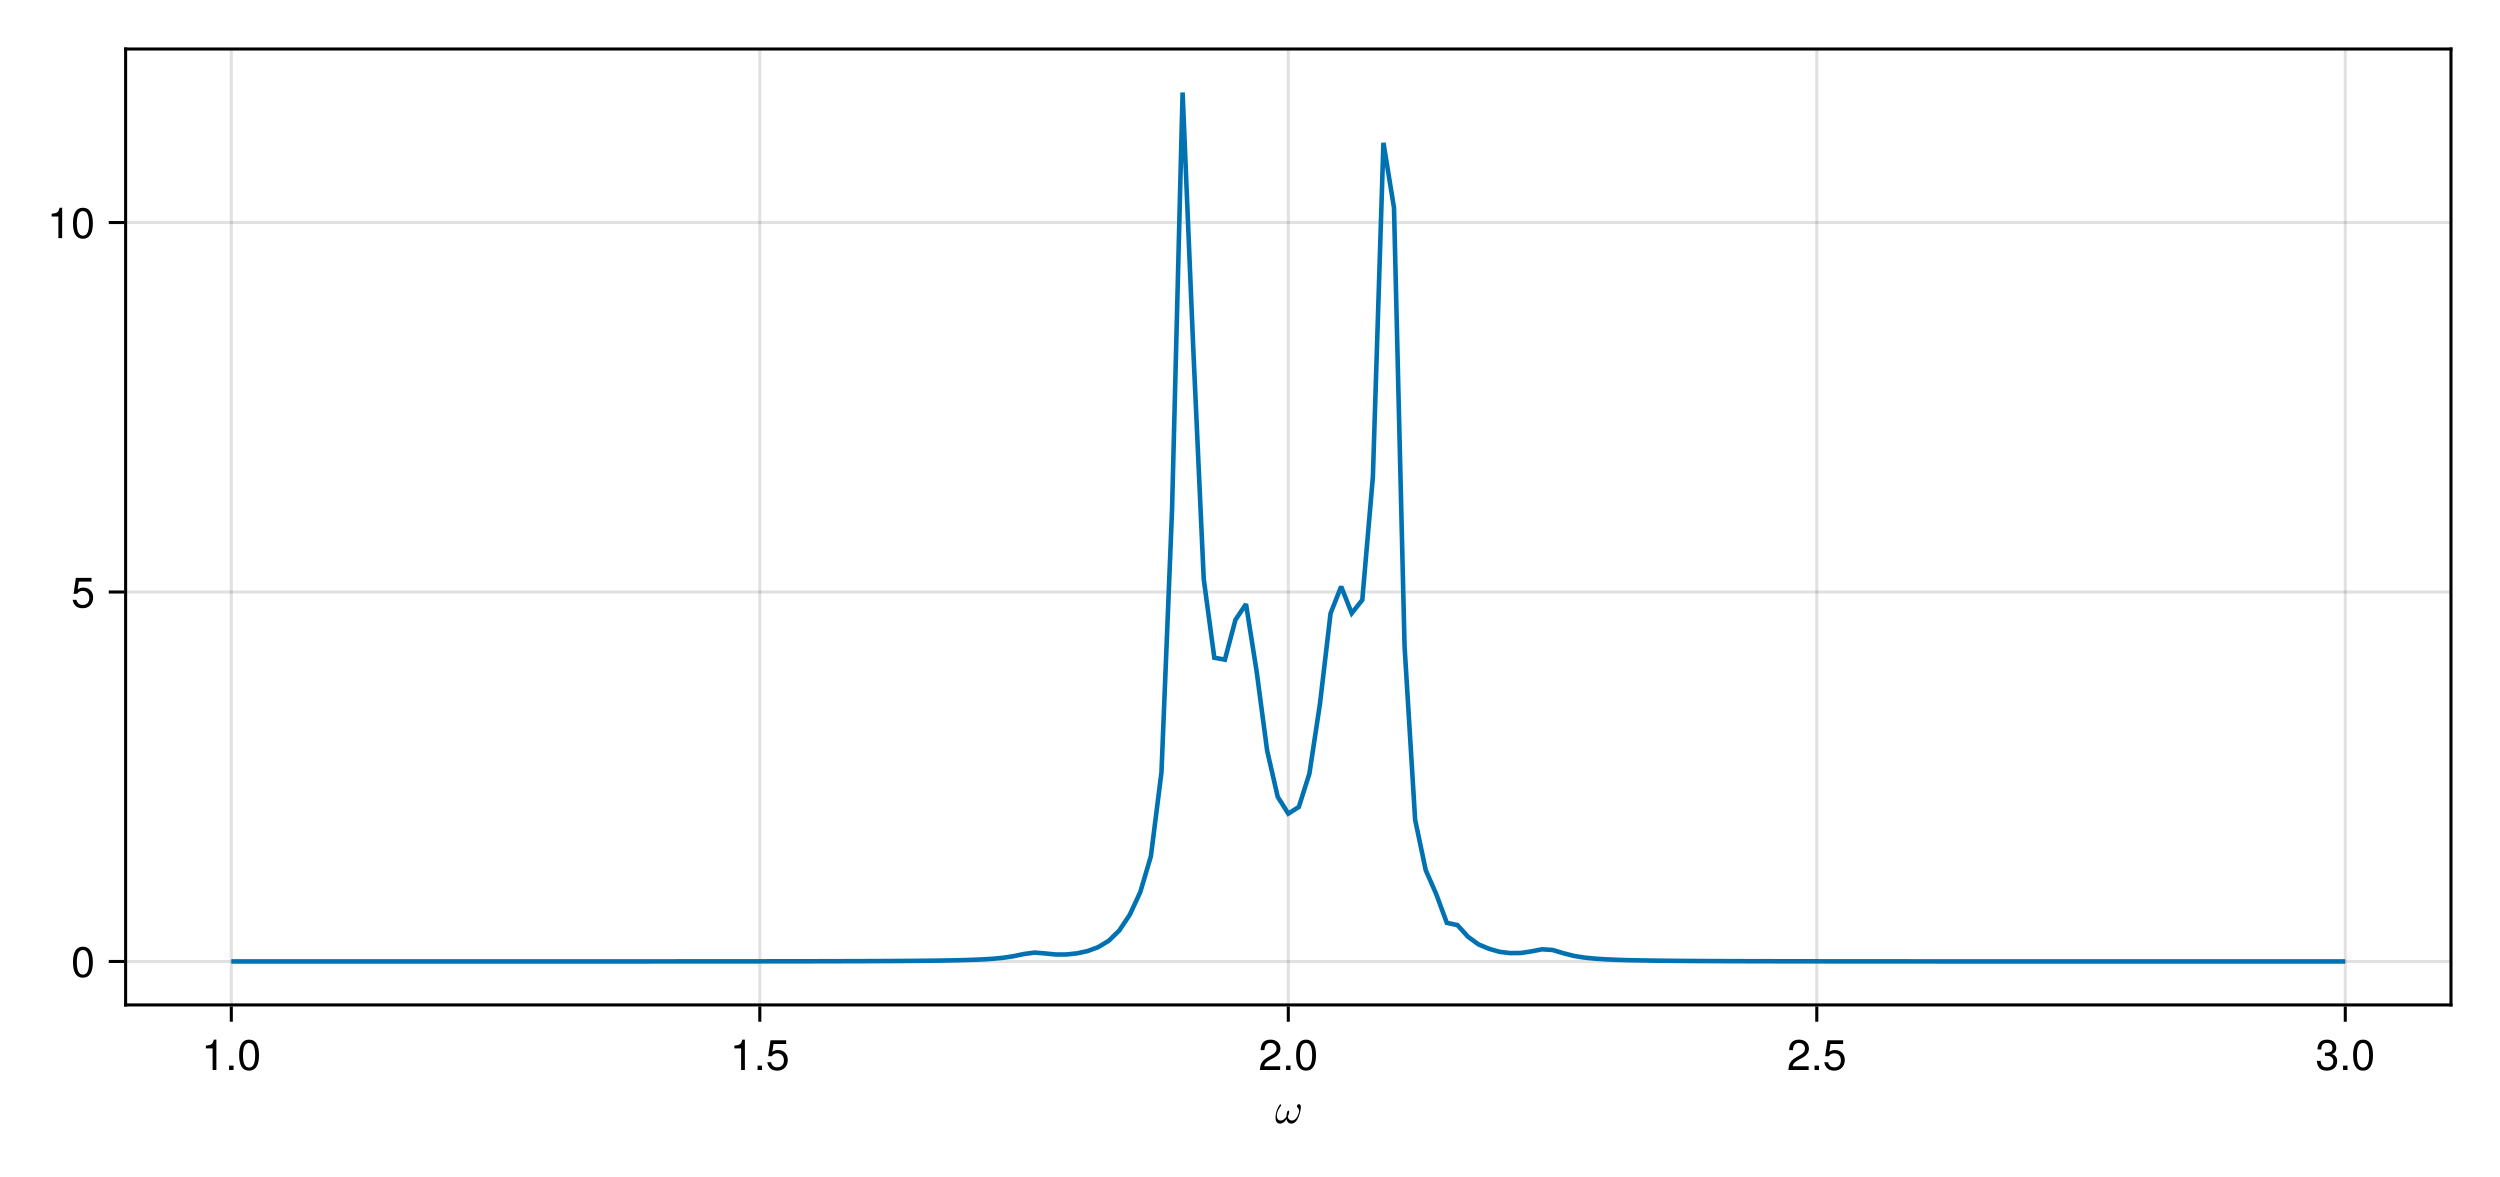
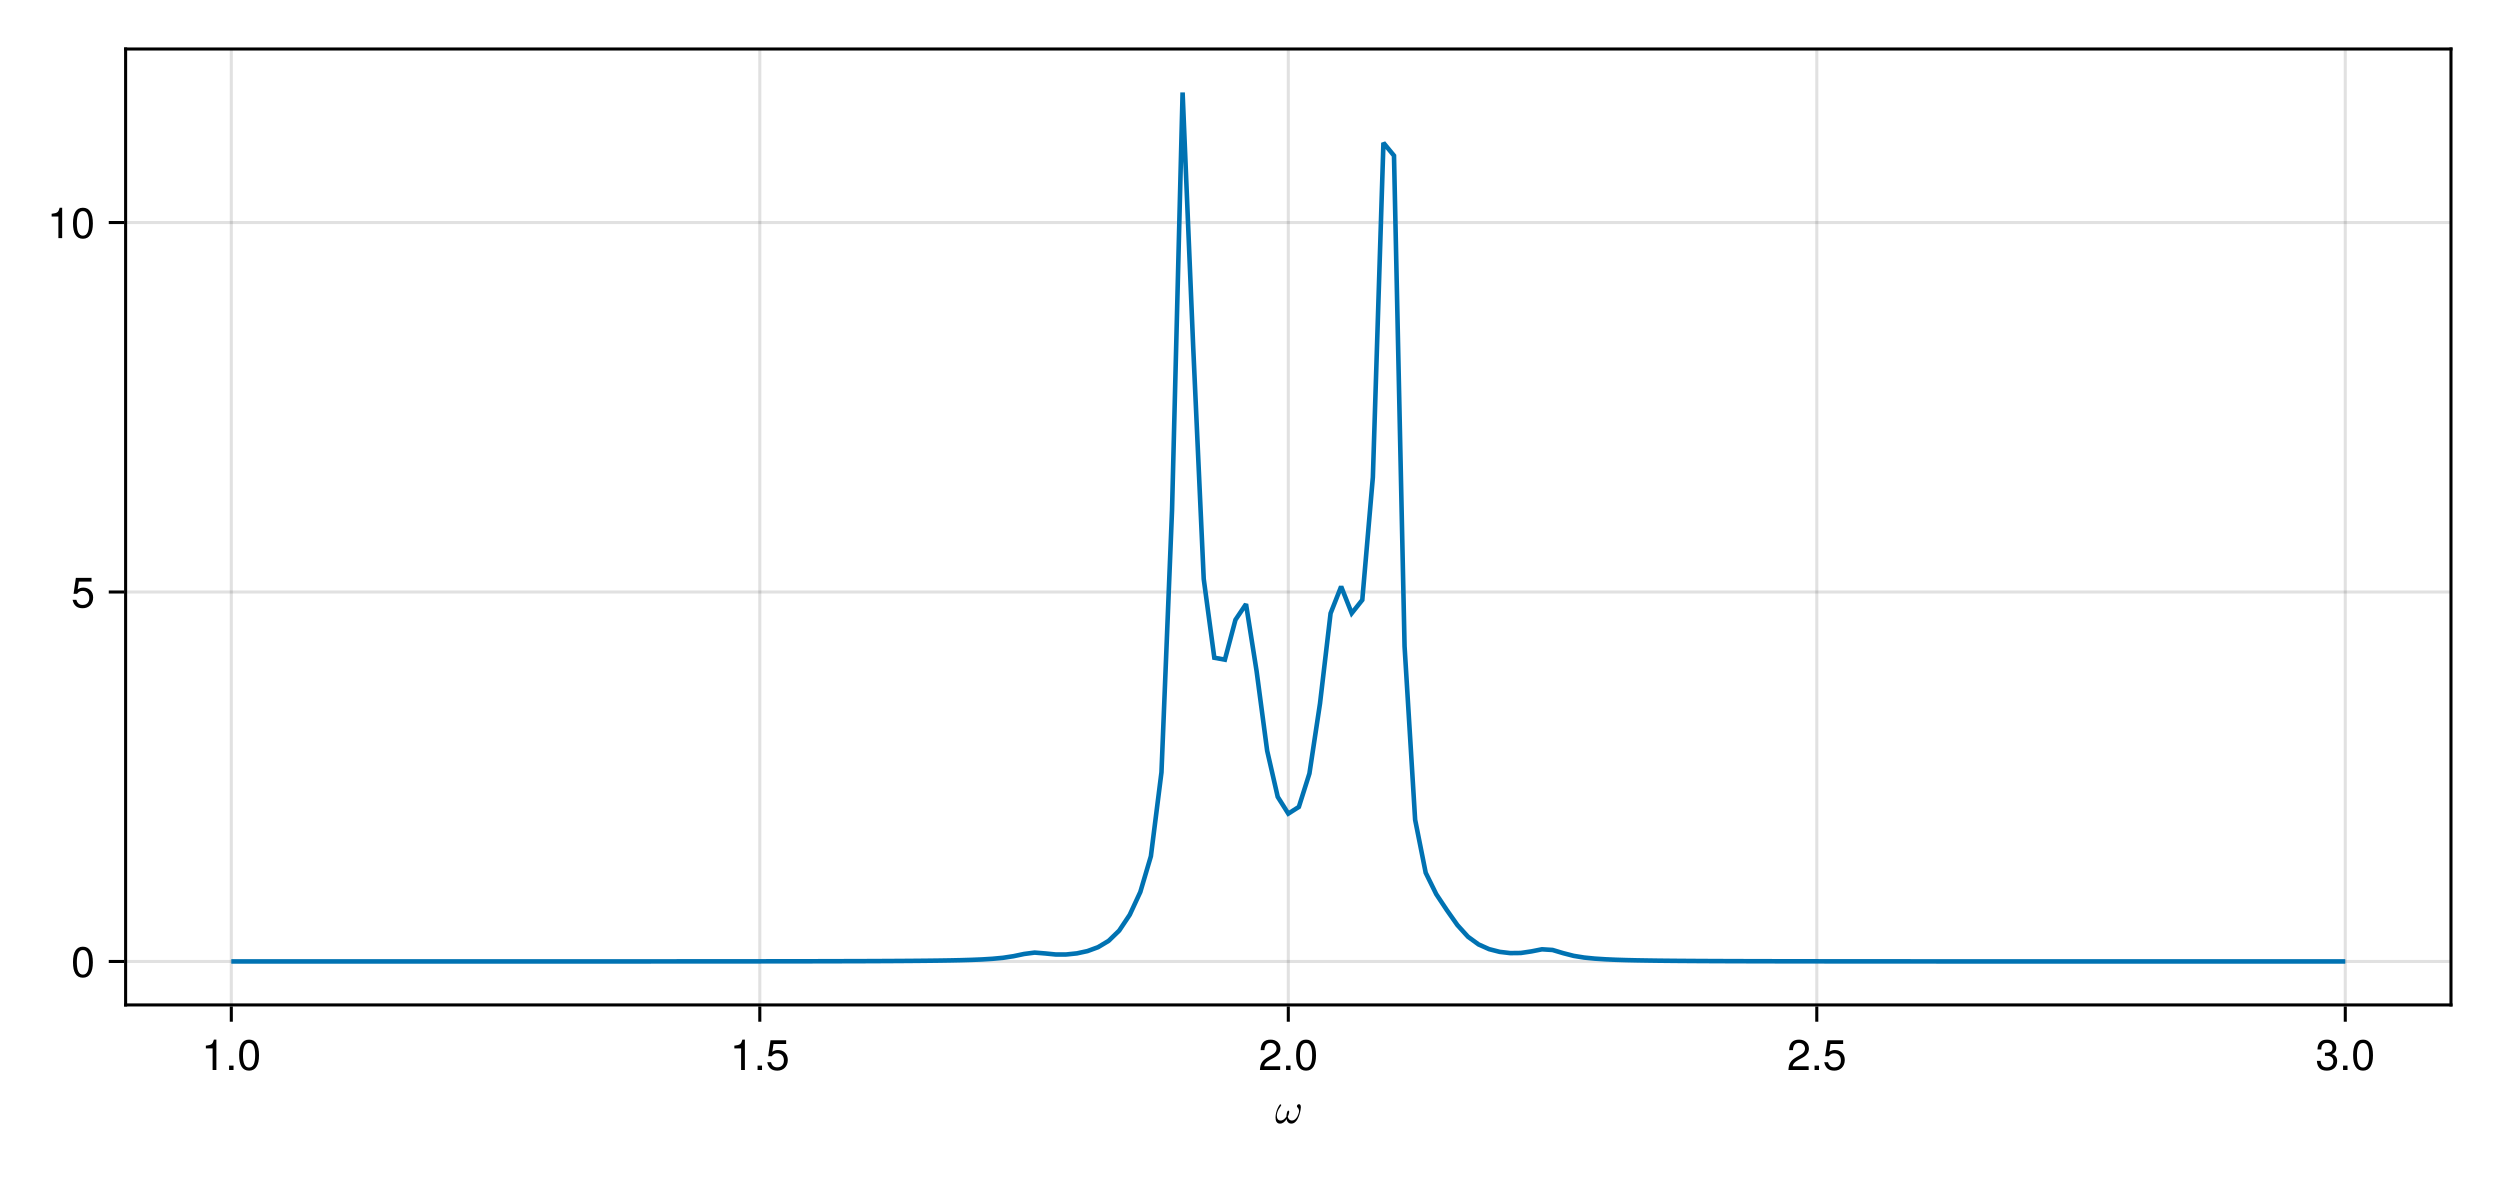
<svg xmlns="http://www.w3.org/2000/svg" xmlns:xlink="http://www.w3.org/1999/xlink" width="816" height="384" viewBox="0 0 816 384">
  <defs>
    <g>
-       <g id="glyph-0-0-56b3d954">
+       <g id="glyph-0-0-1af8abac">
        <path d="M 8.453 -5.203 C 8.453 -5.578 8.391 -5.875 8.172 -6.062 C 8.094 -6.141 7.984 -6.188 7.859 -6.188 C 7.688 -6.188 7.5 -6.109 7.359 -5.969 C 7.234 -5.828 7.172 -5.672 7.172 -5.516 C 7.172 -5.375 7.219 -5.266 7.328 -5.172 C 7.672 -4.859 7.859 -4.422 7.859 -3.938 C 7.859 -3.766 7.844 -3.578 7.797 -3.422 C 7.469 -2.141 6.656 -0.859 5.562 -0.859 C 4.781 -0.859 4.312 -1.391 4.188 -2.109 C 4.375 -2.5 4.516 -2.922 4.609 -3.344 C 4.641 -3.469 4.656 -3.594 4.656 -3.703 C 4.656 -3.922 4.594 -4.078 4.391 -4.078 C 4.125 -4.078 3.984 -3.719 3.922 -3.422 C 3.812 -2.984 3.75 -2.562 3.734 -2.156 C 3.281 -1.406 2.609 -0.859 1.828 -0.859 C 0.984 -0.859 0.609 -1.547 0.609 -2.438 C 0.609 -2.719 0.656 -3.031 0.734 -3.344 C 0.938 -4.188 1.438 -4.969 1.969 -5.719 C 2.016 -5.766 2.047 -5.844 2.047 -5.891 C 2.047 -5.984 1.984 -6.047 1.922 -6.094 C 1.875 -6.125 1.828 -6.125 1.797 -6.125 C 1.703 -6.125 1.609 -6.078 1.547 -5.984 C 0.969 -5.188 0.609 -4.297 0.391 -3.422 C 0.25 -2.891 0.188 -2.344 0.188 -1.844 C 0.188 -0.719 0.594 0.156 1.656 0.156 C 2.531 0.156 3.266 -0.469 3.797 -1.328 C 3.953 -0.469 4.438 0.156 5.375 0.156 C 6.828 0.156 7.719 -1.656 8.141 -3.344 C 8.281 -3.953 8.453 -4.641 8.453 -5.203 Z M 8.453 -5.203 " />
      </g>
-       <g id="glyph-1-0-56b3d954">
+       <g id="glyph-1-0-1af8abac">
        <path d="M 4.859 0 C 4.859 0 3.625 0 3.625 0 C 3.625 0 3.625 -7.062 3.625 -7.062 C 3.625 -7.062 1.422 -7.062 1.422 -7.062 C 1.422 -7.062 1.422 -7.953 1.422 -7.953 C 3.328 -8.188 3.609 -8.406 4.047 -9.922 C 4.047 -9.922 4.859 -9.922 4.859 -9.922 C 4.859 -9.922 4.859 0 4.859 0 Z M 4.859 0 " />
      </g>
-       <g id="glyph-1-1-56b3d954">
+       <g id="glyph-1-1-1af8abac">
        <path d="M 2.672 0 C 2.672 0 1.219 0 1.219 0 C 1.219 0 1.219 -1.453 1.219 -1.453 C 1.219 -1.453 2.672 -1.453 2.672 -1.453 C 2.672 -1.453 2.672 0 2.672 0 Z M 2.672 0 " />
      </g>
-       <g id="glyph-1-2-56b3d954">
+       <g id="glyph-1-2-1af8abac">
        <path d="M 7.094 -4.781 C 7.094 -1.516 5.953 0.203 3.844 0.203 C 1.719 0.203 0.609 -1.516 0.609 -4.859 C 0.609 -8.188 1.703 -9.922 3.844 -9.922 C 6 -9.922 7.094 -8.219 7.094 -4.781 Z M 5.844 -4.891 C 5.844 -7.547 5.188 -8.828 3.844 -8.828 C 2.516 -8.828 1.859 -7.562 1.859 -4.844 C 1.859 -2.125 2.516 -0.812 3.828 -0.812 C 5.188 -0.812 5.844 -2.078 5.844 -4.891 Z M 5.844 -4.891 " />
      </g>
-       <g id="glyph-1-3-56b3d954">
+       <g id="glyph-1-3-1af8abac">
        <path d="M 7.188 -3.297 C 7.188 -1.188 5.781 0.203 3.781 0.203 C 2.016 0.203 0.891 -0.578 0.484 -2.547 C 0.484 -2.547 1.719 -2.547 1.719 -2.547 C 2.016 -1.422 2.672 -0.875 3.75 -0.875 C 5.094 -0.875 5.922 -1.688 5.922 -3.125 C 5.922 -4.594 5.078 -5.453 3.75 -5.453 C 2.984 -5.453 2.5 -5.203 1.938 -4.516 C 1.938 -4.516 0.797 -4.516 0.797 -4.516 C 0.797 -4.516 1.547 -9.719 1.547 -9.719 C 1.547 -9.719 6.656 -9.719 6.656 -9.719 C 6.656 -9.719 6.656 -8.5 6.656 -8.5 C 6.656 -8.5 2.531 -8.5 2.531 -8.5 C 2.531 -8.5 2.141 -5.938 2.141 -5.938 C 2.719 -6.359 3.281 -6.531 3.969 -6.531 C 5.875 -6.531 7.188 -5.25 7.188 -3.297 Z M 7.188 -3.297 " />
      </g>
-       <g id="glyph-1-4-56b3d954">
+       <g id="glyph-1-4-1af8abac">
        <path d="M 7.156 -7.016 C 7.156 -5.797 6.438 -4.766 5.047 -4.016 C 5.047 -4.016 3.656 -3.266 3.656 -3.266 C 2.438 -2.547 1.984 -2.031 1.859 -1.219 C 1.859 -1.219 7.078 -1.219 7.078 -1.219 C 7.078 -1.219 7.078 0 7.078 0 C 7.078 0 0.469 0 0.469 0 C 0.594 -2.188 1.188 -3.125 3.266 -4.297 C 3.266 -4.297 4.547 -5.031 4.547 -5.031 C 5.438 -5.531 5.891 -6.203 5.891 -6.984 C 5.891 -8.047 5.047 -8.844 3.938 -8.844 C 2.719 -8.844 2.031 -8.141 1.938 -6.484 C 1.938 -6.484 0.703 -6.484 0.703 -6.484 C 0.766 -8.891 1.953 -9.922 3.969 -9.922 C 5.859 -9.922 7.156 -8.688 7.156 -7.016 Z M 7.156 -7.016 " />
      </g>
-       <g id="glyph-1-5-56b3d954">
+       <g id="glyph-1-5-1af8abac">
        <path d="M 7.078 -2.891 C 7.078 -1.016 5.766 0.203 3.719 0.203 C 1.688 0.203 0.609 -0.781 0.453 -3 C 0.453 -3 1.688 -3 1.688 -3 C 1.766 -1.547 2.422 -0.875 3.766 -0.875 C 5.047 -0.875 5.828 -1.625 5.828 -2.875 C 5.828 -3.969 5.125 -4.625 3.766 -4.625 C 3.766 -4.625 3.094 -4.625 3.094 -4.625 C 3.094 -4.625 3.094 -5.656 3.094 -5.656 C 5.062 -5.656 5.531 -6.094 5.531 -7.156 C 5.531 -8.203 4.875 -8.844 3.781 -8.844 C 2.516 -8.844 1.922 -8.188 1.891 -6.719 C 1.891 -6.719 0.656 -6.719 0.656 -6.719 C 0.703 -8.828 1.766 -9.922 3.766 -9.922 C 5.656 -9.922 6.797 -8.906 6.797 -7.203 C 6.797 -6.203 6.328 -5.562 5.406 -5.188 C 6.594 -4.781 7.078 -4.094 7.078 -2.891 Z M 7.078 -2.891 " />
      </g>
-       <g id="glyph-2-0-56b3d954">
+       <g id="glyph-2-0-1af8abac">
        <path d="M 7.094 -4.781 C 7.094 -1.516 5.953 0.203 3.844 0.203 C 1.719 0.203 0.609 -1.516 0.609 -4.859 C 0.609 -8.188 1.703 -9.922 3.844 -9.922 C 6 -9.922 7.094 -8.219 7.094 -4.781 Z M 5.844 -4.891 C 5.844 -7.547 5.188 -8.828 3.844 -8.828 C 2.516 -8.828 1.859 -7.562 1.859 -4.844 C 1.859 -2.125 2.516 -0.812 3.828 -0.812 C 5.188 -0.812 5.844 -2.078 5.844 -4.891 Z M 5.844 -4.891 " />
      </g>
-       <g id="glyph-2-1-56b3d954">
+       <g id="glyph-2-1-1af8abac">
        <path d="M 7.188 -3.297 C 7.188 -1.188 5.781 0.203 3.781 0.203 C 2.016 0.203 0.891 -0.578 0.484 -2.547 C 0.484 -2.547 1.719 -2.547 1.719 -2.547 C 2.016 -1.422 2.672 -0.875 3.75 -0.875 C 5.094 -0.875 5.922 -1.688 5.922 -3.125 C 5.922 -4.594 5.078 -5.453 3.75 -5.453 C 2.984 -5.453 2.5 -5.203 1.938 -4.516 C 1.938 -4.516 0.797 -4.516 0.797 -4.516 C 0.797 -4.516 1.547 -9.719 1.547 -9.719 C 1.547 -9.719 6.656 -9.719 6.656 -9.719 C 6.656 -9.719 6.656 -8.5 6.656 -8.5 C 6.656 -8.5 2.531 -8.5 2.531 -8.5 C 2.531 -8.5 2.141 -5.938 2.141 -5.938 C 2.719 -6.359 3.281 -6.531 3.969 -6.531 C 5.875 -6.531 7.188 -5.25 7.188 -3.297 Z M 7.188 -3.297 " />
      </g>
-       <g id="glyph-3-0-56b3d954">
+       <g id="glyph-3-0-1af8abac">
        <path d="M 4.859 0 C 4.859 0 3.625 0 3.625 0 C 3.625 0 3.625 -7.062 3.625 -7.062 C 3.625 -7.062 1.422 -7.062 1.422 -7.062 C 1.422 -7.062 1.422 -7.953 1.422 -7.953 C 3.328 -8.188 3.609 -8.406 4.047 -9.922 C 4.047 -9.922 4.859 -9.922 4.859 -9.922 C 4.859 -9.922 4.859 0 4.859 0 Z M 4.859 0 " />
      </g>
    </g>
  </defs>
  <rect x="-81.6" y="-38.4" width="979.2" height="460.8" fill="rgb(100%, 100%, 100%)" fill-opacity="1" />
  <path fill-rule="nonzero" fill="rgb(100%, 100%, 100%)" fill-opacity="1" d="M 41 328 L 800 328 L 800 16 L 41 16 Z M 41 328 " />
  <path fill="none" stroke-width="1" stroke-linecap="butt" stroke-linejoin="miter" stroke="rgb(0%, 0%, 0%)" stroke-opacity="0.12" stroke-miterlimit="1.155" d="M 75.5 328 L 75.5 16 " />
  <path fill="none" stroke-width="1" stroke-linecap="butt" stroke-linejoin="miter" stroke="rgb(0%, 0%, 0%)" stroke-opacity="0.12" stroke-miterlimit="1.155" d="M 248 328 L 248 16 " />
  <path fill="none" stroke-width="1" stroke-linecap="butt" stroke-linejoin="miter" stroke="rgb(0%, 0%, 0%)" stroke-opacity="0.12" stroke-miterlimit="1.155" d="M 420.5 328 L 420.5 16 " />
  <path fill="none" stroke-width="1" stroke-linecap="butt" stroke-linejoin="miter" stroke="rgb(0%, 0%, 0%)" stroke-opacity="0.12" stroke-miterlimit="1.155" d="M 593 328 L 593 16 " />
  <path fill="none" stroke-width="1" stroke-linecap="butt" stroke-linejoin="miter" stroke="rgb(0%, 0%, 0%)" stroke-opacity="0.12" stroke-miterlimit="1.155" d="M 765.5 328 L 765.5 16 " />
  <path fill="none" stroke-width="1" stroke-linecap="butt" stroke-linejoin="miter" stroke="rgb(0%, 0%, 0%)" stroke-opacity="0.12" stroke-miterlimit="1.155" d="M 41 313.82 L 800 313.82 " />
  <path fill="none" stroke-width="1" stroke-linecap="butt" stroke-linejoin="miter" stroke="rgb(0%, 0%, 0%)" stroke-opacity="0.12" stroke-miterlimit="1.155" d="M 41 193.223 L 800 193.223 " />
  <path fill="none" stroke-width="1" stroke-linecap="butt" stroke-linejoin="miter" stroke="rgb(0%, 0%, 0%)" stroke-opacity="0.12" stroke-miterlimit="1.155" d="M 41 72.625 L 800 72.625 " />
  <g fill="rgb(0%, 0%, 0%)" fill-opacity="1">
-     <use xlink:href="#glyph-0-0-56b3d954" x="416.146" y="366.594" />
+     <use xlink:href="#glyph-0-0-1af8abac" x="416.146" y="366.594" />
  </g>
  <g fill="rgb(0%, 0%, 0%)" fill-opacity="1">
-     <use xlink:href="#glyph-1-0-56b3d954" x="65.77" y="349.258" />
+     <use xlink:href="#glyph-1-0-1af8abac" x="65.77" y="349.258" />
  </g>
  <g fill="rgb(0%, 0%, 0%)" fill-opacity="1">
-     <use xlink:href="#glyph-1-1-56b3d954" x="73.554" y="349.258" />
+     <use xlink:href="#glyph-1-1-1af8abac" x="73.554" y="349.258" />
  </g>
  <g fill="rgb(0%, 0%, 0%)" fill-opacity="1">
-     <use xlink:href="#glyph-1-2-56b3d954" x="77.446" y="349.258" />
+     <use xlink:href="#glyph-1-2-1af8abac" x="77.446" y="349.258" />
  </g>
  <g fill="rgb(0%, 0%, 0%)" fill-opacity="1">
-     <use xlink:href="#glyph-1-0-56b3d954" x="238.27" y="349.258" />
+     <use xlink:href="#glyph-1-0-1af8abac" x="238.27" y="349.258" />
  </g>
  <g fill="rgb(0%, 0%, 0%)" fill-opacity="1">
-     <use xlink:href="#glyph-1-1-56b3d954" x="246.054" y="349.258" />
+     <use xlink:href="#glyph-1-1-1af8abac" x="246.054" y="349.258" />
  </g>
  <g fill="rgb(0%, 0%, 0%)" fill-opacity="1">
-     <use xlink:href="#glyph-1-3-56b3d954" x="249.946" y="349.258" />
+     <use xlink:href="#glyph-1-3-1af8abac" x="249.946" y="349.258" />
  </g>
  <g fill="rgb(0%, 0%, 0%)" fill-opacity="1">
-     <use xlink:href="#glyph-1-4-56b3d954" x="410.77" y="349.258" />
+     <use xlink:href="#glyph-1-4-1af8abac" x="410.77" y="349.258" />
  </g>
  <g fill="rgb(0%, 0%, 0%)" fill-opacity="1">
-     <use xlink:href="#glyph-1-1-56b3d954" x="418.554" y="349.258" />
+     <use xlink:href="#glyph-1-1-1af8abac" x="418.554" y="349.258" />
  </g>
  <g fill="rgb(0%, 0%, 0%)" fill-opacity="1">
-     <use xlink:href="#glyph-1-2-56b3d954" x="422.446" y="349.258" />
+     <use xlink:href="#glyph-1-2-1af8abac" x="422.446" y="349.258" />
  </g>
  <g fill="rgb(0%, 0%, 0%)" fill-opacity="1">
-     <use xlink:href="#glyph-1-4-56b3d954" x="583.27" y="349.258" />
+     <use xlink:href="#glyph-1-4-1af8abac" x="583.27" y="349.258" />
  </g>
  <g fill="rgb(0%, 0%, 0%)" fill-opacity="1">
-     <use xlink:href="#glyph-1-1-56b3d954" x="591.054" y="349.258" />
+     <use xlink:href="#glyph-1-1-1af8abac" x="591.054" y="349.258" />
  </g>
  <g fill="rgb(0%, 0%, 0%)" fill-opacity="1">
-     <use xlink:href="#glyph-1-3-56b3d954" x="594.946" y="349.258" />
+     <use xlink:href="#glyph-1-3-1af8abac" x="594.946" y="349.258" />
  </g>
  <g fill="rgb(0%, 0%, 0%)" fill-opacity="1">
-     <use xlink:href="#glyph-1-5-56b3d954" x="755.77" y="349.258" />
+     <use xlink:href="#glyph-1-5-1af8abac" x="755.77" y="349.258" />
  </g>
  <g fill="rgb(0%, 0%, 0%)" fill-opacity="1">
-     <use xlink:href="#glyph-1-1-56b3d954" x="763.554" y="349.258" />
+     <use xlink:href="#glyph-1-1-1af8abac" x="763.554" y="349.258" />
  </g>
  <g fill="rgb(0%, 0%, 0%)" fill-opacity="1">
-     <use xlink:href="#glyph-1-2-56b3d954" x="767.446" y="349.258" />
+     <use xlink:href="#glyph-1-2-1af8abac" x="767.446" y="349.258" />
  </g>
  <g fill="rgb(0%, 0%, 0%)" fill-opacity="1">
-     <use xlink:href="#glyph-2-0-56b3d954" x="23.216" y="318.923" />
+     <use xlink:href="#glyph-2-0-1af8abac" x="23.216" y="318.923" />
  </g>
  <g fill="rgb(0%, 0%, 0%)" fill-opacity="1">
-     <use xlink:href="#glyph-2-1-56b3d954" x="23.216" y="198.327" />
+     <use xlink:href="#glyph-2-1-1af8abac" x="23.216" y="198.327" />
  </g>
  <g fill="rgb(0%, 0%, 0%)" fill-opacity="1">
-     <use xlink:href="#glyph-3-0-56b3d954" x="15.432" y="77.73" />
+     <use xlink:href="#glyph-3-0-1af8abac" x="15.432" y="77.73" />
  </g>
  <g fill="rgb(0%, 0%, 0%)" fill-opacity="1">
-     <use xlink:href="#glyph-2-0-56b3d954" x="23.216" y="77.73" />
+     <use xlink:href="#glyph-2-0-1af8abac" x="23.216" y="77.73" />
  </g>
-   <path fill="none" stroke-width="1.5" stroke-linecap="butt" stroke-linejoin="miter" stroke="rgb(0%, 44.706%, 69.804%)" stroke-opacity="1" stroke-miterlimit="2" d="M 75.5 313.816 L 137.602 313.816 L 141.051 313.812 L 175.551 313.812 L 179 313.809 L 196.25 313.809 L 199.699 313.805 L 210.051 313.805 L 213.5 313.801 L 220.398 313.801 L 223.852 313.797 L 227.301 313.797 L 230.75 313.793 L 234.199 313.793 L 237.648 313.789 L 241.102 313.789 L 254.898 313.773 L 258.352 313.77 L 261.801 313.766 L 265.25 313.758 L 268.699 313.754 L 272.148 313.746 L 275.602 313.734 L 279.051 313.727 L 282.5 313.715 L 289.398 313.684 L 292.852 313.664 L 296.301 313.641 L 299.75 313.613 L 303.199 313.578 L 306.648 313.535 L 310.102 313.48 L 313.551 313.406 L 317 313.305 L 320.449 313.164 L 323.898 312.953 L 327.352 312.629 L 330.801 312.105 L 334.25 311.379 L 337.699 310.926 L 341.148 311.203 L 344.602 311.547 L 348.051 311.539 L 351.5 311.18 L 354.949 310.434 L 358.398 309.168 L 361.852 307.098 L 365.301 303.754 L 368.75 298.586 L 372.199 291.148 L 375.648 279.48 L 379.102 252.074 L 382.551 166.57 L 386 30.184 L 389.449 113.02 L 392.898 188.988 L 396.352 214.688 L 399.801 215.32 L 403.25 202.312 L 406.699 197.18 L 410.148 219.027 L 413.602 245.051 L 417.051 260.098 L 420.5 265.566 L 423.949 263.375 L 427.398 252.469 L 430.852 229.609 L 434.301 200.195 L 437.75 191.441 L 441.199 200.164 L 444.648 195.824 L 448.102 155.77 L 451.551 46.609 L 455 67.824 L 458.449 210.984 L 461.898 267.57 L 465.352 284.008 L 468.801 291.871 L 472.25 301.23 L 475.699 301.949 L 479.148 305.75 L 482.602 308.262 L 486.051 309.695 L 489.5 310.688 L 492.949 311.094 L 496.398 311.051 L 499.852 310.535 L 503.301 309.852 L 506.75 310.07 L 510.199 311.105 L 513.648 311.992 L 517.102 312.551 L 520.551 312.895 L 524 313.117 L 527.449 313.27 L 530.898 313.379 L 534.352 313.457 L 537.801 313.516 L 541.25 313.566 L 544.699 313.602 L 548.148 313.633 L 551.602 313.656 L 555.051 313.68 L 561.949 313.711 L 565.398 313.723 L 568.852 313.734 L 579.199 313.758 L 582.648 313.762 L 586.102 313.77 L 599.898 313.785 L 603.352 313.785 L 610.25 313.793 L 613.699 313.793 L 617.148 313.797 L 620.602 313.797 L 624.051 313.801 L 630.949 313.801 L 634.398 313.805 L 644.75 313.805 L 648.199 313.809 L 662 313.809 L 665.449 313.812 L 693.051 313.812 L 696.5 313.816 L 765.5 313.816 " />
+   <path fill="none" stroke-width="1.5" stroke-linecap="butt" stroke-linejoin="miter" stroke="rgb(0%, 44.706%, 69.804%)" stroke-opacity="1" stroke-miterlimit="2" d="M 75.5 313.816 L 137.602 313.816 L 141.051 313.812 L 175.551 313.812 L 179 313.809 L 196.25 313.809 L 199.699 313.805 L 210.051 313.805 L 213.5 313.801 L 220.398 313.801 L 223.852 313.797 L 227.301 313.797 L 230.75 313.793 L 234.199 313.793 L 237.648 313.789 L 241.102 313.789 L 254.898 313.773 L 258.352 313.77 L 261.801 313.766 L 265.25 313.758 L 268.699 313.754 L 272.148 313.746 L 275.602 313.734 L 279.051 313.727 L 282.5 313.715 L 289.398 313.684 L 292.852 313.664 L 296.301 313.641 L 299.75 313.613 L 303.199 313.578 L 306.648 313.535 L 310.102 313.48 L 313.551 313.406 L 317 313.305 L 320.449 313.164 L 323.898 312.953 L 327.352 312.629 L 330.801 312.105 L 334.25 311.379 L 337.699 310.926 L 341.148 311.203 L 344.602 311.547 L 348.051 311.539 L 351.5 311.18 L 354.949 310.434 L 358.398 309.168 L 361.852 307.098 L 365.301 303.754 L 368.75 298.586 L 372.199 291.148 L 375.648 279.48 L 379.102 252.074 L 382.551 166.57 L 386 30.184 L 389.449 113.02 L 392.898 188.988 L 396.352 214.688 L 399.801 215.32 L 403.25 202.312 L 406.699 197.18 L 410.148 219.027 L 413.602 245.051 L 417.051 260.098 L 420.5 265.566 L 423.949 263.375 L 427.398 252.469 L 430.852 229.609 L 434.301 200.195 L 437.75 191.441 L 441.199 200.164 L 444.648 195.824 L 448.102 155.77 L 451.551 46.609 L 455 50.805 L 458.449 210.984 L 461.898 267.57 L 465.352 284.887 L 468.801 291.871 L 472.25 297.062 L 475.699 301.949 L 479.148 305.75 L 482.602 308.262 L 486.051 309.805 L 489.5 310.688 L 492.949 311.094 L 496.398 311.051 L 499.852 310.535 L 503.301 309.852 L 506.75 310.07 L 510.199 311.105 L 513.648 311.992 L 517.102 312.551 L 520.551 312.895 L 524 313.117 L 527.449 313.27 L 530.898 313.379 L 534.352 313.457 L 537.801 313.516 L 541.25 313.566 L 544.699 313.602 L 548.148 313.633 L 551.602 313.656 L 555.051 313.68 L 561.949 313.711 L 565.398 313.723 L 568.852 313.734 L 579.199 313.758 L 582.648 313.762 L 586.102 313.77 L 599.898 313.785 L 603.352 313.785 L 610.25 313.793 L 613.699 313.793 L 617.148 313.797 L 620.602 313.797 L 624.051 313.801 L 630.949 313.801 L 634.398 313.805 L 644.75 313.805 L 648.199 313.809 L 662 313.809 L 665.449 313.812 L 693.051 313.812 L 696.5 313.816 L 765.5 313.816 " />
  <path fill="none" stroke-width="1" stroke-linecap="butt" stroke-linejoin="miter" stroke="rgb(0%, 0%, 0%)" stroke-opacity="1" stroke-miterlimit="1.155" d="M 75.5 328.5 L 75.5 333.5 " />
  <path fill="none" stroke-width="1" stroke-linecap="butt" stroke-linejoin="miter" stroke="rgb(0%, 0%, 0%)" stroke-opacity="1" stroke-miterlimit="1.155" d="M 248 328.5 L 248 333.5 " />
  <path fill="none" stroke-width="1" stroke-linecap="butt" stroke-linejoin="miter" stroke="rgb(0%, 0%, 0%)" stroke-opacity="1" stroke-miterlimit="1.155" d="M 420.5 328.5 L 420.5 333.5 " />
  <path fill="none" stroke-width="1" stroke-linecap="butt" stroke-linejoin="miter" stroke="rgb(0%, 0%, 0%)" stroke-opacity="1" stroke-miterlimit="1.155" d="M 593 328.5 L 593 333.5 " />
  <path fill="none" stroke-width="1" stroke-linecap="butt" stroke-linejoin="miter" stroke="rgb(0%, 0%, 0%)" stroke-opacity="1" stroke-miterlimit="1.155" d="M 765.5 328.5 L 765.5 333.5 " />
  <path fill="none" stroke-width="1" stroke-linecap="butt" stroke-linejoin="miter" stroke="rgb(0%, 0%, 0%)" stroke-opacity="1" stroke-miterlimit="1.155" d="M 40.5 313.82 L 35.5 313.82 " />
  <path fill="none" stroke-width="1" stroke-linecap="butt" stroke-linejoin="miter" stroke="rgb(0%, 0%, 0%)" stroke-opacity="1" stroke-miterlimit="1.155" d="M 40.5 193.223 L 35.5 193.223 " />
  <path fill="none" stroke-width="1" stroke-linecap="butt" stroke-linejoin="miter" stroke="rgb(0%, 0%, 0%)" stroke-opacity="1" stroke-miterlimit="1.155" d="M 40.5 72.625 L 35.5 72.625 " />
  <path fill="none" stroke-width="1" stroke-linecap="butt" stroke-linejoin="miter" stroke="rgb(0%, 0%, 0%)" stroke-opacity="1" stroke-miterlimit="1.155" d="M 40.5 328 L 800.5 328 " />
  <path fill="none" stroke-width="1" stroke-linecap="butt" stroke-linejoin="miter" stroke="rgb(0%, 0%, 0%)" stroke-opacity="1" stroke-miterlimit="1.155" d="M 41 328.5 L 41 15.5 " />
  <path fill="none" stroke-width="1" stroke-linecap="butt" stroke-linejoin="miter" stroke="rgb(0%, 0%, 0%)" stroke-opacity="1" stroke-miterlimit="1.155" d="M 40.5 16 L 800.5 16 " />
  <path fill="none" stroke-width="1" stroke-linecap="butt" stroke-linejoin="miter" stroke="rgb(0%, 0%, 0%)" stroke-opacity="1" stroke-miterlimit="1.155" d="M 800 328.5 L 800 15.5 " />
</svg>
